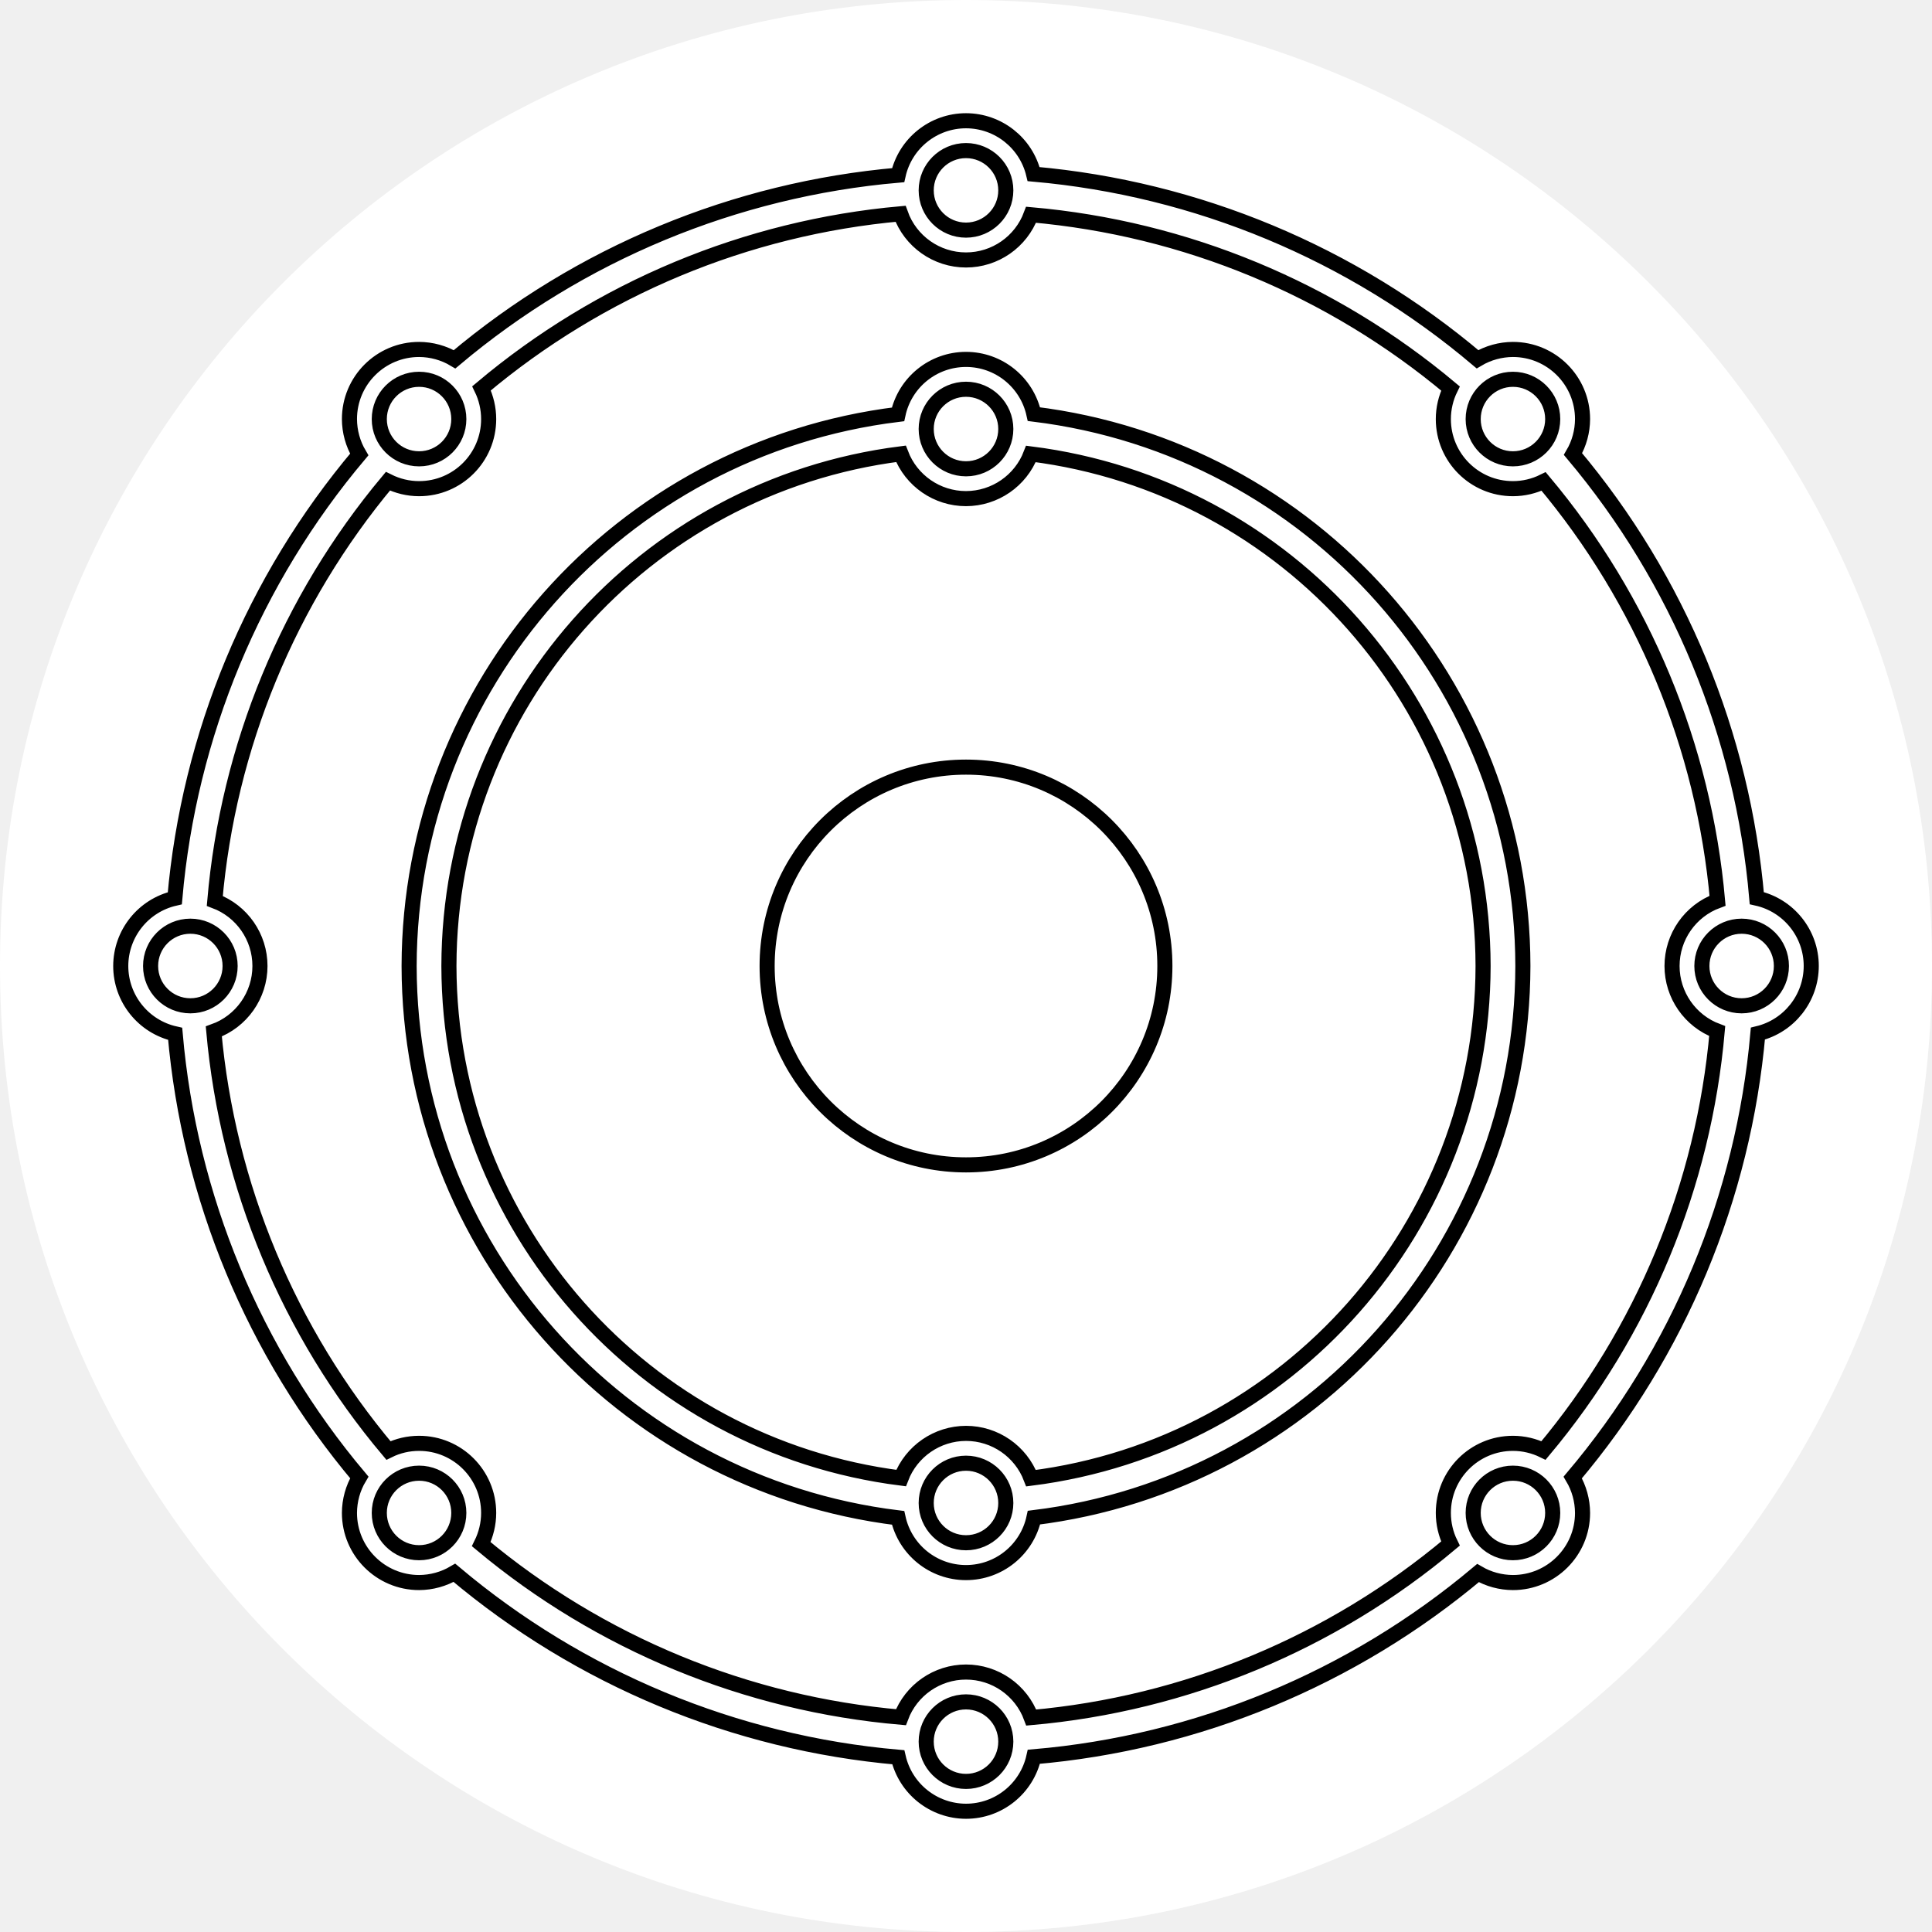
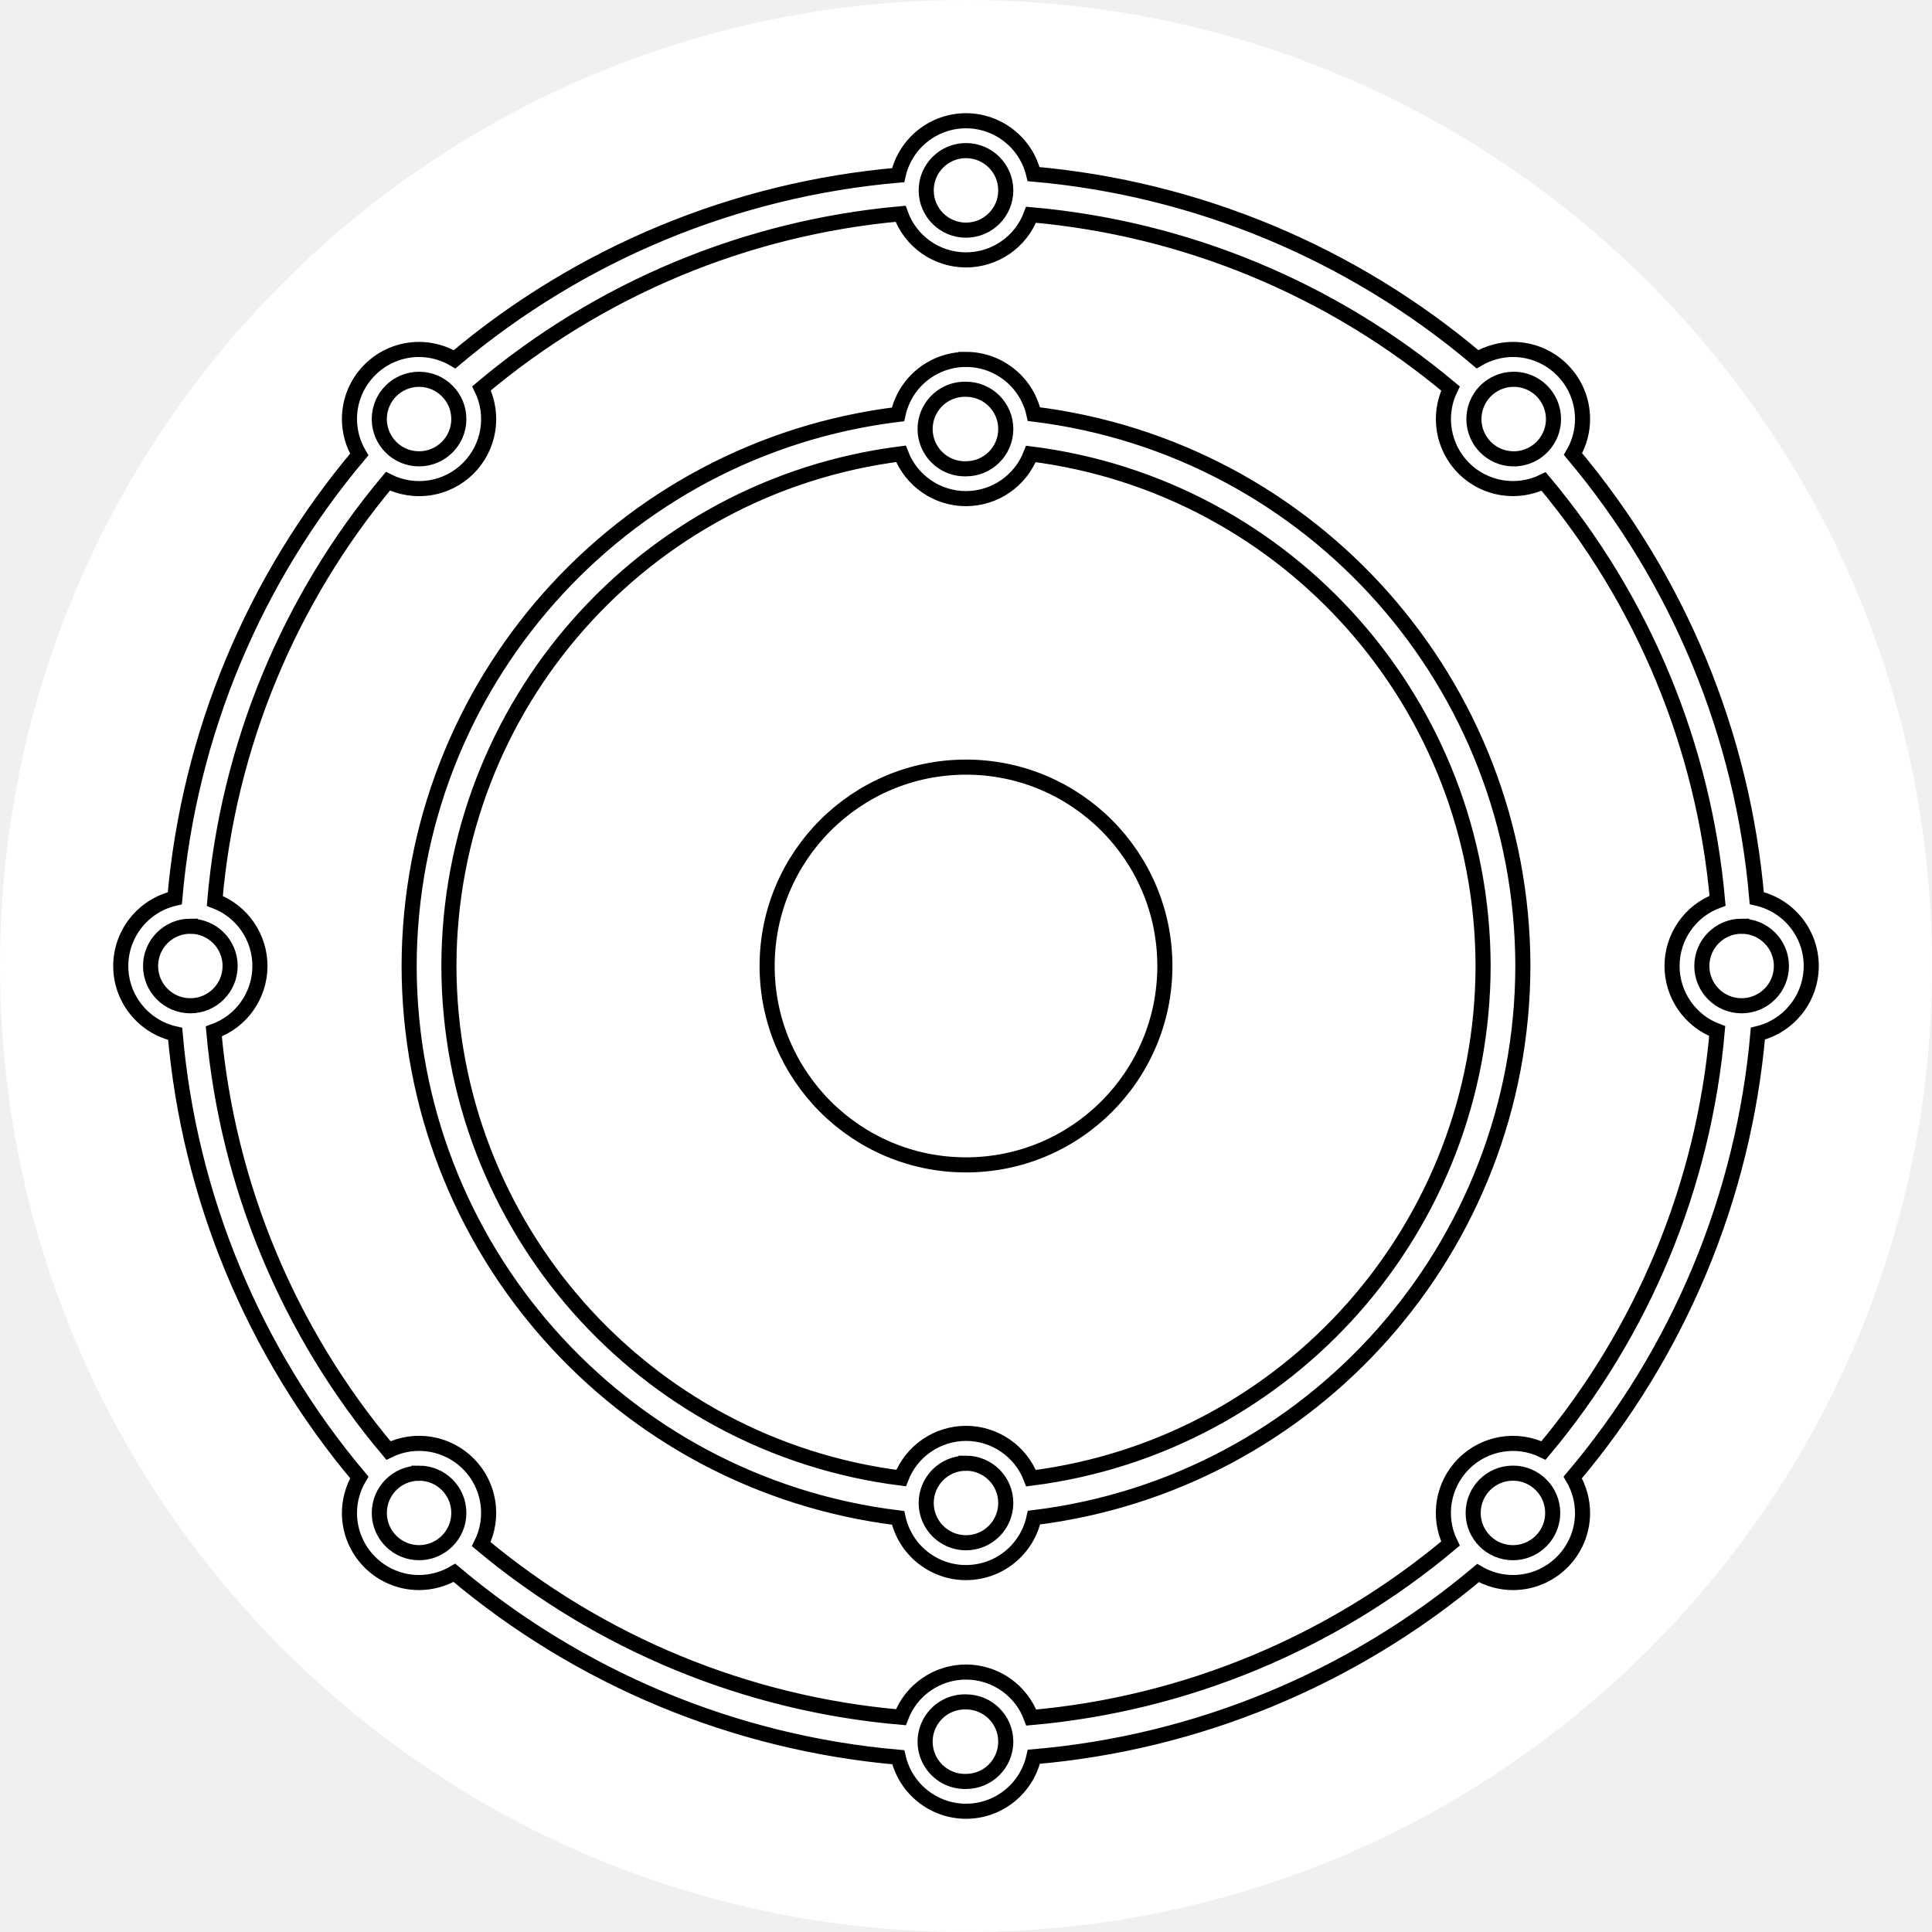
- <svg xmlns="http://www.w3.org/2000/svg" width="128pt" height="128pt" viewBox="0 0 128 128" version="1.1">
+ <svg xmlns="http://www.w3.org/2000/svg" viewBox="0 0 128 128">
  <defs>
-     <filter id="alpha" filterUnits="objectBoundingBox" x="0%" y="0%" width="100%" height="100%">
-       <feColorMatrix type="matrix" in="SourceGraphic" values="0 0 0 0 1 0 0 0 0 1 0 0 0 0 1 0 0 0 1 0" />
-     </filter>
-     <mask id="mask0">
-       <g filter="url(#alpha)">
-         <rect x="0" y="0" width="128" height="128" style="fill:rgb(0%,0%,0%);fill-opacity:0.2;stroke:none;" />
+     <clipPath id="b">
+       <path d="M0 0h128v128H0z" />
+     </clipPath>
+     <clipPath id="d">
+       <path d="M0 0h128v128H0z" />
+     </clipPath>
+     <clipPath id="f">
+       <path d="M0 0h128v128H0z" />
+     </clipPath>
+     <mask id="c">
+       <g filter="url(#a)">
+         <path style="fill:#000;fill-opacity:.2;stroke:none" d="M0 0h128v128H0z" />
      </g>
    </mask>
-     <linearGradient id="linear1" gradientUnits="userSpaceOnUse" x1="24" y1="1028.362" x2="49" y2="1028.362" gradientTransform="matrix(2.329293,2.329293,-2.329293,2.329293,2403.454,-2387.26)">
-       <stop offset="0" style="stop-color:rgb(0%,0%,0%);stop-opacity:1;" />
-       <stop offset="1" style="stop-color:rgb(0%,0%,0%);stop-opacity:0;" />
-     </linearGradient>
-     <clipPath id="clip1">
-       <rect width="128" height="128" />
-     </clipPath>
-     <g id="surface6" clip-path="url(#clip1)">
-       <path style=" stroke:none;fill-rule:evenodd;fill:url(#linear1);" d="M 73.316 54.684 L 54.684 73.316 L 98.953 117.582 C 106.383 112.723 112.719 106.371 117.562 98.926 Z M 73.316 54.684 " />
-     </g>
-     <mask id="mask1">
-       <g filter="url(#alpha)">
-         <rect x="0" y="0" width="128" height="128" style="fill:rgb(0%,0%,0%);fill-opacity:0.2;stroke:none;" />
+     <mask id="e">
+       <g filter="url(#a)">
+         <path style="fill:#000;fill-opacity:.2;stroke:none" d="M0 0h128v128H0z" />
      </g>
    </mask>
-     <linearGradient id="linear2" gradientUnits="userSpaceOnUse" x1="24" y1="1028.362" x2="49" y2="1028.362" gradientTransform="matrix(2.329293,2.329293,-6.551107,6.551107,6745.009,-6728.815)">
-       <stop offset="0" style="stop-color:rgb(0%,0%,0%);stop-opacity:1;" />
-       <stop offset="1" style="stop-color:rgb(0%,0%,0%);stop-opacity:0;" />
-     </linearGradient>
-     <clipPath id="clip2">
-       <rect width="128" height="128" />
-     </clipPath>
-     <g id="surface9" clip-path="url(#clip2)">
-       <path style=" stroke:none;fill-rule:evenodd;fill:url(#linear2);" d="M 90.203 37.797 L 89.027 38.973 C 95.668 45.609 99.402 54.609 99.41 64 C 99.41 83.559 83.559 99.41 64 99.41 C 54.609 99.402 45.609 95.668 38.973 89.027 L 37.797 90.203 L 74.684 127.094 C 101.516 122.52 122.523 101.473 127.043 74.629 Z M 90.203 37.797 " />
-     </g>
-     <mask id="mask2">
-       <g filter="url(#alpha)">
-         <rect x="0" y="0" width="128" height="128" style="fill:rgb(0%,0%,0%);fill-opacity:0.2;stroke:none;" />
+     <mask id="g">
+       <g filter="url(#a)">
+         <path style="fill:#000;fill-opacity:.2;stroke:none" d="M0 0h128v128H0z" />
      </g>
    </mask>
-     <linearGradient id="linear3" gradientUnits="userSpaceOnUse" x1="24" y1="1028.362" x2="49" y2="1028.362" gradientTransform="matrix(2.329293,2.329293,-9.899425,9.899425,10188.292,-10172.098)">
-       <stop offset="0" style="stop-color:rgb(0%,0%,0%);stop-opacity:1;" />
-       <stop offset="1" style="stop-color:rgb(0%,0%,0%);stop-opacity:0;" />
-     </linearGradient>
-     <clipPath id="clip3">
-       <rect width="128" height="128" />
-     </clipPath>
-     <g id="surface12" clip-path="url(#clip3)">
-       <path style=" stroke:none;fill-rule:evenodd;fill:url(#linear3);" d="M 103.598 24.391 L 103.598 24.402 L 100.52 27.48 C 110.215 37.16 115.668 50.297 115.676 64 C 115.676 92.539 92.539 115.676 64 115.676 C 50.297 115.664 37.16 110.211 27.48 100.516 L 24.402 103.598 L 46.234 125.434 C 52.008 127.117 57.988 127.984 64 128 C 99.348 128 128 99.348 128 64 C 127.988 57.992 127.133 52.02 125.457 46.25 Z M 103.598 24.391 " />
-     </g>
+     <filter id="a" filterUnits="objectBoundingBox" x="0%" y="0%" width="100%" height="100%">
+       <feColorMatrix in="SourceGraphic" values="0 0 0 0 1 0 0 0 0 1 0 0 0 0 1 0 0 0 1 0" />
+     </filter>
  </defs>
-   <g id="surface1">
-     <path style="stroke: none; fill-rule: evenodd; fill: rgb(255, 255, 255);" d="M 128 64 C 128 99.348 99.348 128 64 128 C 28.652 128 0 99.348 0 64 C 0 28.652 28.652 0 64 0 C 99.348 0 128 28.652 128 64 Z M 128 64 " />
-     <g clip-path="url(#clip1)" transform="matrix(1, 0, 0, 1, 0, 0)" mask="url(#mask0)">
-       <path style="stroke: none; fill-rule: evenodd; fill: rgb(255, 255, 255);" d="M 73.316 54.684 L 54.684 73.316 L 98.953 117.582 C 106.383 112.723 112.719 106.371 117.562 98.926 Z M 73.316 54.684 " />
-     </g>
-     <g clip-path="url(#clip2)" transform="matrix(1, 0, 0, 1, 0, 0)" mask="url(#mask1)">
-       <path style="stroke: none; fill-rule: evenodd; fill: rgb(255, 255, 255);" d="M 90.203 37.797 L 89.027 38.973 C 95.668 45.609 99.402 54.609 99.41 64 C 99.41 83.559 83.559 99.41 64 99.41 C 54.609 99.402 45.609 95.668 38.973 89.027 L 37.797 90.203 L 74.684 127.094 C 101.516 122.52 122.523 101.473 127.043 74.629 Z M 90.203 37.797 " />
-     </g>
-     <g clip-path="url(#clip3)" transform="matrix(1, 0, 0, 1, 0, 0)" mask="url(#mask2)">
-       <path style="stroke: none; fill-rule: evenodd; fill: rgb(255, 255, 255);" d="M 103.598 24.391 L 103.598 24.402 L 100.52 27.48 C 110.215 37.16 115.668 50.297 115.676 64 C 115.676 92.539 92.539 115.676 64 115.676 C 50.297 115.664 37.16 110.211 27.48 100.516 L 24.402 103.598 L 46.234 125.434 C 52.008 127.117 57.988 127.984 64 128 C 99.348 128 128 99.348 128 64 C 127.988 57.992 127.133 52.02 125.457 46.25 Z M 103.598 24.391 " />
-     </g>
-     <path style="fill-rule: evenodd; fill-opacity: 1; fill: rgb(255, 255, 255); stroke: rgb(0, 0, 0);" d="M 64 8 C 61.844 8 59.973 9.5 59.504 11.605 C 48.684 12.547 38.422 16.809 30.117 23.805 C 29.406 23.379 28.594 23.156 27.766 23.152 C 25.219 23.152 23.152 25.219 23.152 27.766 C 23.156 28.594 23.379 29.402 23.801 30.113 C 16.797 38.418 12.527 48.688 11.582 59.512 C 9.488 59.992 8.004 61.852 8 64 C 8 66.156 9.5 68.027 11.605 68.496 C 12.547 79.316 16.809 89.578 23.805 97.883 C 23.379 98.594 23.156 99.406 23.152 100.234 C 23.152 102.781 25.219 104.848 27.766 104.848 C 28.59 104.844 29.398 104.621 30.105 104.203 C 38.414 111.207 48.684 115.477 59.512 116.422 C 59.992 118.512 61.852 119.996 64 120 C 66.16 120 68.027 118.5 68.496 116.391 C 79.324 115.465 89.602 111.211 97.922 104.219 C 98.621 104.629 99.422 104.844 100.234 104.848 C 102.781 104.848 104.848 102.781 104.848 100.234 C 104.844 99.41 104.621 98.598 104.199 97.887 C 111.223 89.586 115.508 79.312 116.465 68.48 C 118.535 67.98 119.996 66.129 120 64 C 120 61.84 118.5 59.973 116.391 59.504 C 115.461 48.676 111.211 38.398 104.215 30.082 C 104.629 29.379 104.844 28.578 104.848 27.766 C 104.848 25.219 102.781 23.152 100.234 23.152 C 99.41 23.156 98.598 23.379 97.887 23.801 C 89.586 16.777 79.312 12.492 68.48 11.535 C 67.984 9.465 66.133 8.004 64 8 Z M 64 9.977 C 65.457 9.977 66.637 11.156 66.637 12.613 C 66.637 14.066 65.457 15.246 64 15.246 C 62.543 15.246 61.363 14.066 61.363 12.613 C 61.363 11.156 62.543 9.977 64 9.977 Z M 59.664 14.164 C 60.316 15.996 62.055 17.223 64 17.223 C 65.922 17.223 67.641 16.027 68.312 14.227 C 78.535 15.125 88.234 19.145 96.098 25.738 C 95.789 26.367 95.625 27.062 95.625 27.766 C 95.625 30.312 97.688 32.375 100.234 32.375 C 100.941 32.375 101.637 32.211 102.27 31.898 C 108.867 39.758 112.891 49.457 113.793 59.676 C 111.98 60.344 110.777 62.07 110.777 64 C 110.777 65.922 111.973 67.641 113.77 68.312 C 112.875 78.535 108.855 88.234 102.262 96.098 C 101.633 95.789 100.938 95.625 100.234 95.625 C 97.688 95.625 95.625 97.688 95.625 100.234 C 95.625 100.938 95.785 101.633 96.098 102.266 C 88.238 108.863 78.543 112.887 68.324 113.793 C 67.656 111.98 65.93 110.777 64 110.777 C 62.082 110.777 60.363 111.969 59.688 113.77 C 49.465 112.887 39.758 108.883 31.883 102.305 C 32.203 101.66 32.375 100.953 32.375 100.234 C 32.375 97.688 30.312 95.625 27.766 95.625 C 27.059 95.625 26.367 95.785 25.734 96.098 C 19.125 88.25 15.086 78.559 14.164 68.336 C 15.996 67.684 17.223 65.945 17.223 64 C 17.223 62.078 16.031 60.363 14.23 59.688 C 15.113 49.465 19.117 39.758 25.699 31.883 C 26.34 32.203 27.047 32.375 27.766 32.375 C 30.312 32.375 32.375 30.312 32.375 27.766 C 32.375 27.059 32.211 26.363 31.902 25.73 C 39.75 19.121 49.441 15.082 59.664 14.164 Z M 64 23.812 C 61.828 23.812 59.953 25.328 59.496 27.453 C 41.027 29.723 27.141 45.395 27.105 64 C 27.133 82.613 41.023 98.293 59.5 100.562 C 59.965 102.68 61.836 104.188 64 104.188 C 66.172 104.188 68.047 102.672 68.504 100.547 C 86.973 98.277 100.859 82.605 100.895 64 C 100.867 45.387 86.977 29.707 68.5 27.438 C 68.035 25.32 66.164 23.812 64 23.812 Z M 27.766 25.129 C 29.219 25.129 30.398 26.309 30.398 27.766 C 30.398 29.219 29.219 30.398 27.766 30.398 C 26.309 30.398 25.129 29.219 25.129 27.766 C 25.129 26.309 26.309 25.129 27.766 25.129 Z M 100.234 25.129 C 101.691 25.129 102.871 26.309 102.871 27.766 C 102.871 29.219 101.691 30.398 100.234 30.398 C 98.781 30.398 97.602 29.219 97.602 27.766 C 97.602 26.309 98.781 25.129 100.234 25.129 Z M 64 25.789 C 65.457 25.789 66.637 26.969 66.637 28.422 C 66.637 29.879 65.457 31.059 64 31.059 C 62.543 31.059 61.363 29.879 61.363 28.422 C 61.363 26.969 62.543 25.789 64 25.789 Z M 59.691 30.066 C 60.375 31.852 62.086 33.035 64 33.035 C 65.906 33.031 67.617 31.855 68.301 30.074 C 85.398 32.238 98.227 46.766 98.258 64 C 98.23 81.234 85.406 95.766 68.309 97.934 C 67.625 96.148 65.914 94.965 64 94.965 C 62.094 94.969 60.383 96.145 59.699 97.926 C 42.602 95.762 29.773 81.234 29.742 64 C 29.77 46.766 42.594 32.234 59.691 30.066 Z M 64 50.824 C 56.723 50.824 50.824 56.723 50.824 64 C 50.824 71.277 56.723 77.176 64 77.176 C 71.277 77.176 77.176 71.277 77.176 64 C 77.176 56.723 71.277 50.824 64 50.824 Z M 12.613 61.363 C 14.066 61.363 15.246 62.543 15.246 64 C 15.246 65.457 14.066 66.637 12.613 66.637 C 11.156 66.637 9.977 65.457 9.977 64 C 9.977 62.543 11.156 61.363 12.613 61.363 Z M 115.387 61.363 C 116.844 61.363 118.023 62.543 118.023 64 C 118.023 65.457 116.844 66.637 115.387 66.637 C 113.934 66.637 112.754 65.457 112.754 64 C 112.754 62.543 113.934 61.363 115.387 61.363 Z M 64 96.941 C 65.457 96.941 66.637 98.121 66.637 99.578 C 66.637 101.031 65.457 102.211 64 102.211 C 62.543 102.211 61.363 101.031 61.363 99.578 C 61.363 98.121 62.543 96.941 64 96.941 Z M 27.766 97.602 C 29.219 97.602 30.398 98.781 30.398 100.234 C 30.398 101.691 29.219 102.871 27.766 102.871 C 26.309 102.871 25.129 101.691 25.129 100.234 C 25.129 98.781 26.309 97.602 27.766 97.602 Z M 100.234 97.602 C 101.691 97.602 102.871 98.781 102.871 100.234 C 102.871 101.691 101.691 102.871 100.234 102.871 C 98.781 102.871 97.602 101.691 97.602 100.234 C 97.602 98.781 98.781 97.602 100.234 97.602 Z M 64 112.754 C 65.457 112.754 66.637 113.934 66.637 115.387 C 66.637 116.844 65.457 118.023 64 118.023 C 62.543 118.023 61.363 116.844 61.363 115.387 C 61.363 113.934 62.543 112.754 64 112.754 Z M 64 112.754 " />
+   <path style="stroke:none;fill-rule:evenodd;fill:#fff" d="M128 64c0 35.348-28.652 64-64 64S0 99.348 0 64 28.652 0 64 0s64 28.652 64 64Zm0 0" />
+   <g clip-path="url(#b)" mask="url(#c)">
+     <path style="stroke:none;fill-rule:evenodd;fill:#fff" d="M73.316 54.684 54.684 73.316l44.27 44.266a63.975 63.975 0 0 0 18.609-18.656Zm0 0" />
  </g>
+   <g clip-path="url(#d)" mask="url(#e)">
+     <path style="stroke:none;fill-rule:evenodd;fill:#fff" d="m90.203 37.797-1.176 1.176A35.422 35.422 0 0 1 99.41 64c0 19.559-15.851 35.41-35.41 35.41a35.422 35.422 0 0 1-25.027-10.383l-1.176 1.176 36.887 36.89c26.832-4.573 47.84-25.62 52.359-52.464Zm0 0" />
+   </g>
+   <g clip-path="url(#f)" mask="url(#g)">
+     <path style="stroke:none;fill-rule:evenodd;fill:#fff" d="M103.598 24.39v.012l-3.078 3.078A51.647 51.647 0 0 1 115.676 64c0 28.54-23.137 51.676-51.676 51.676a51.667 51.667 0 0 1-36.52-15.16l-3.078 3.082 21.832 21.836A64.06 64.06 0 0 0 64 128c35.348 0 64-28.652 64-64a64.071 64.071 0 0 0-2.543-17.75Zm0 0" />
+   </g>
+   <path style="fill-rule:evenodd;fill-opacity:1;fill:#fff;stroke:#000" d="M64 8a4.61 4.61 0 0 0-4.496 3.605 52.7 52.7 0 0 0-29.387 12.2 4.616 4.616 0 0 0-2.351-.653 4.615 4.615 0 0 0-4.614 4.614c.004.828.227 1.636.649 2.347a52.72 52.72 0 0 0-12.219 29.399A4.612 4.612 0 0 0 8 64a4.61 4.61 0 0 0 3.605 4.496 52.7 52.7 0 0 0 12.2 29.387 4.616 4.616 0 0 0-.653 2.351 4.615 4.615 0 0 0 4.614 4.614 4.643 4.643 0 0 0 2.34-.645 52.743 52.743 0 0 0 29.406 12.219A4.613 4.613 0 0 0 64 120c2.16 0 4.027-1.5 4.496-3.61a52.723 52.723 0 0 0 29.426-12.171c.7.41 1.5.625 2.312.629a4.615 4.615 0 0 0 4.614-4.614 4.647 4.647 0 0 0-.649-2.347 52.712 52.712 0 0 0 12.266-29.407A4.62 4.62 0 0 0 120 64c0-2.16-1.5-4.027-3.61-4.496a52.705 52.705 0 0 0-12.175-29.422 4.608 4.608 0 0 0 .633-2.316 4.615 4.615 0 0 0-4.614-4.614 4.647 4.647 0 0 0-2.347.649A52.712 52.712 0 0 0 68.48 11.535 4.613 4.613 0 0 0 64 8Zm0 1.977a2.636 2.636 0 1 1-2.637 2.636A2.636 2.636 0 0 1 64 9.977Zm-4.336 4.187a4.604 4.604 0 0 0 8.648.063 50.065 50.065 0 0 1 27.786 11.511 4.608 4.608 0 0 0 6.172 6.16 50.057 50.057 0 0 1 11.523 27.778 4.606 4.606 0 0 0-.023 8.637 50.033 50.033 0 0 1-11.508 27.785 4.608 4.608 0 0 0-6.164 6.168 50.078 50.078 0 0 1-27.774 11.527A4.61 4.61 0 0 0 64 110.777a4.608 4.608 0 0 0-4.313 2.993 50.1 50.1 0 0 1-27.804-11.465 4.608 4.608 0 0 0-6.148-6.207 50.078 50.078 0 0 1-11.57-27.762 4.604 4.604 0 0 0 .066-8.648 50.077 50.077 0 0 1 11.468-27.805 4.608 4.608 0 0 0 6.203-6.152 50.045 50.045 0 0 1 27.762-11.567ZM64 23.813a4.606 4.606 0 0 0-4.504 3.64C41.027 29.723 27.141 45.395 27.106 64c.027 18.613 13.917 34.293 32.394 36.563a4.606 4.606 0 0 0 9.004-.016c18.469-2.27 32.355-17.942 32.39-36.547-.027-18.613-13.917-34.293-32.394-36.563a4.609 4.609 0 0 0-4.5-3.625Zm-36.234 1.316a2.635 2.635 0 1 1-.004 5.27 2.635 2.635 0 0 1 .004-5.27Zm72.468 0a2.636 2.636 0 1 1 .002 5.271 2.636 2.636 0 0 1-.002-5.271ZM64 25.789a2.635 2.635 0 1 1 0 5.27 2.636 2.636 0 1 1 0-5.27Zm-4.309 4.277A4.616 4.616 0 0 0 64 33.036a4.617 4.617 0 0 0 4.3-2.962C85.399 32.238 98.228 46.766 98.259 64c-.028 17.234-12.852 31.766-29.95 33.934A4.616 4.616 0 0 0 64 94.964a4.617 4.617 0 0 0-4.3 2.962C42.601 95.762 29.772 81.234 29.741 64c.028-17.234 12.852-31.766 29.95-33.934ZM64 50.824c-7.277 0-13.176 5.899-13.176 13.176S56.723 77.176 64 77.176 77.176 71.277 77.176 64 71.277 50.824 64 50.824Zm-51.387 10.54A2.635 2.635 0 0 1 15.246 64a2.635 2.635 0 1 1-5.27 0 2.636 2.636 0 0 1 2.637-2.637Zm102.774 0A2.636 2.636 0 0 1 118.023 64a2.636 2.636 0 1 1-2.636-2.637ZM64 96.94a2.636 2.636 0 1 1-2.637 2.637A2.636 2.636 0 0 1 64 96.941Zm-36.234.66a2.634 2.634 0 1 1-.003 5.269 2.634 2.634 0 0 1 .003-5.268Zm72.468 0a2.635 2.635 0 1 1 .004 5.27 2.635 2.635 0 0 1-.004-5.27ZM64 112.755a2.635 2.635 0 1 1 0 5.27 2.636 2.636 0 1 1 0-5.27Zm0 0" />
</svg>
